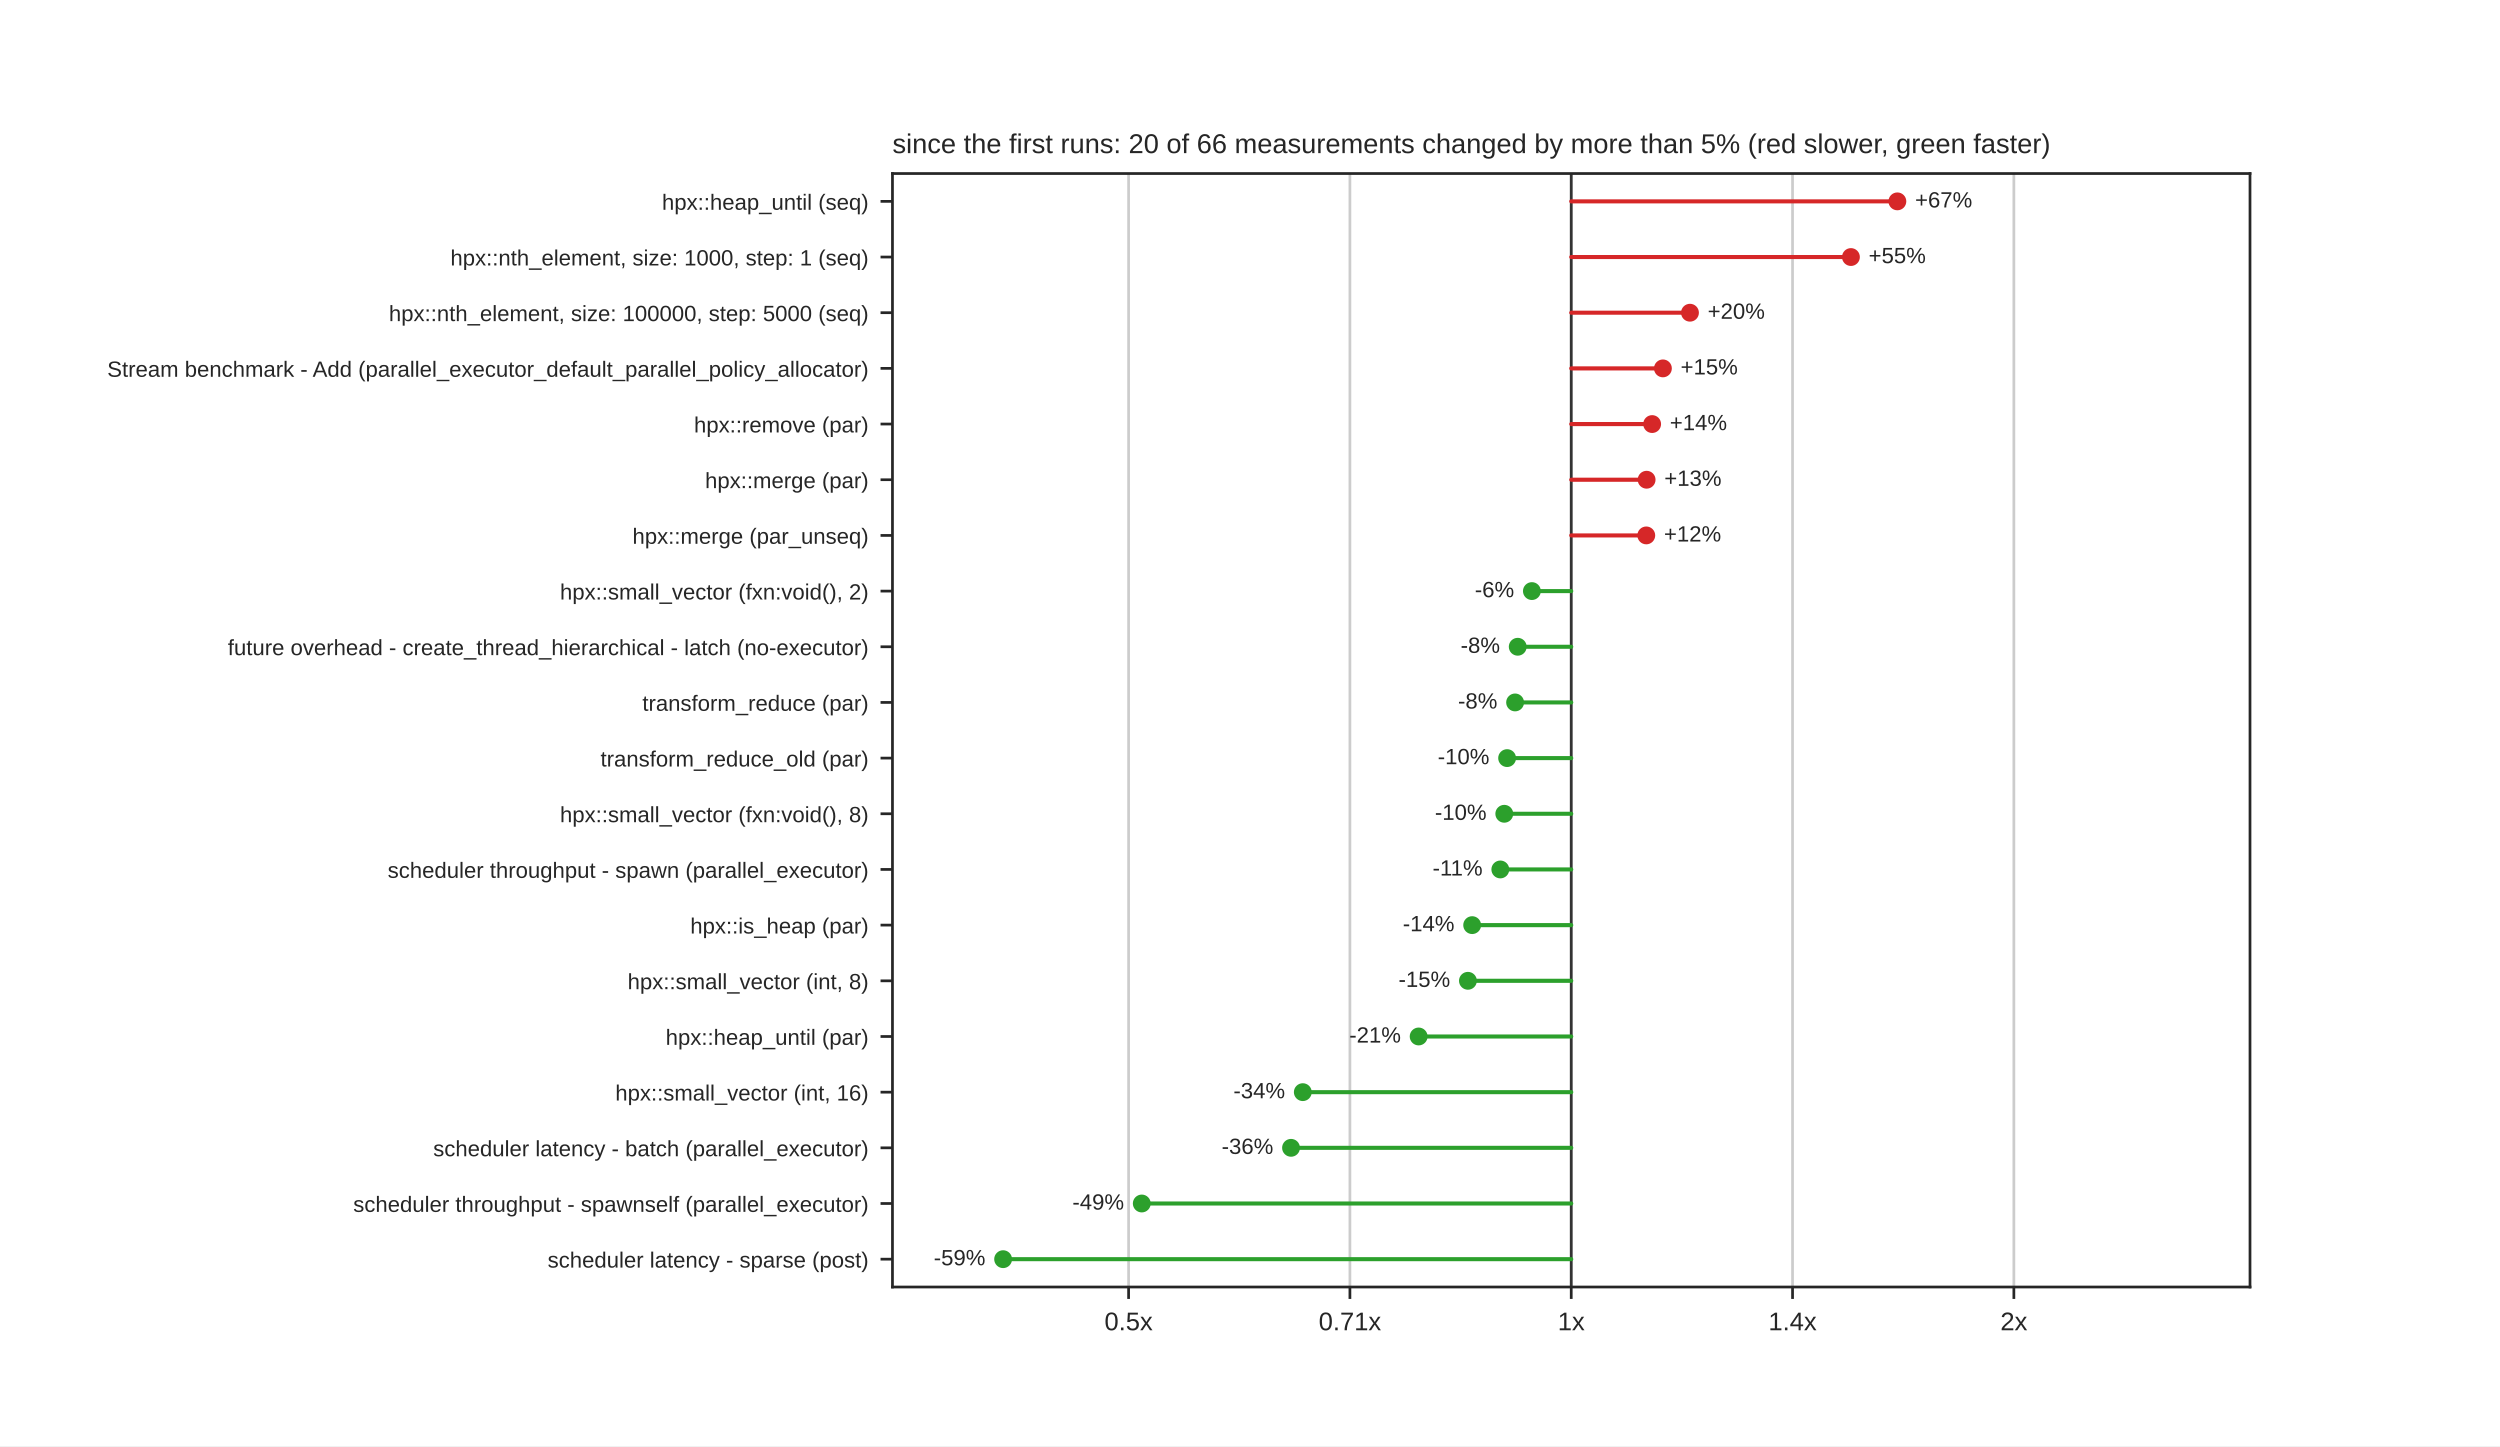
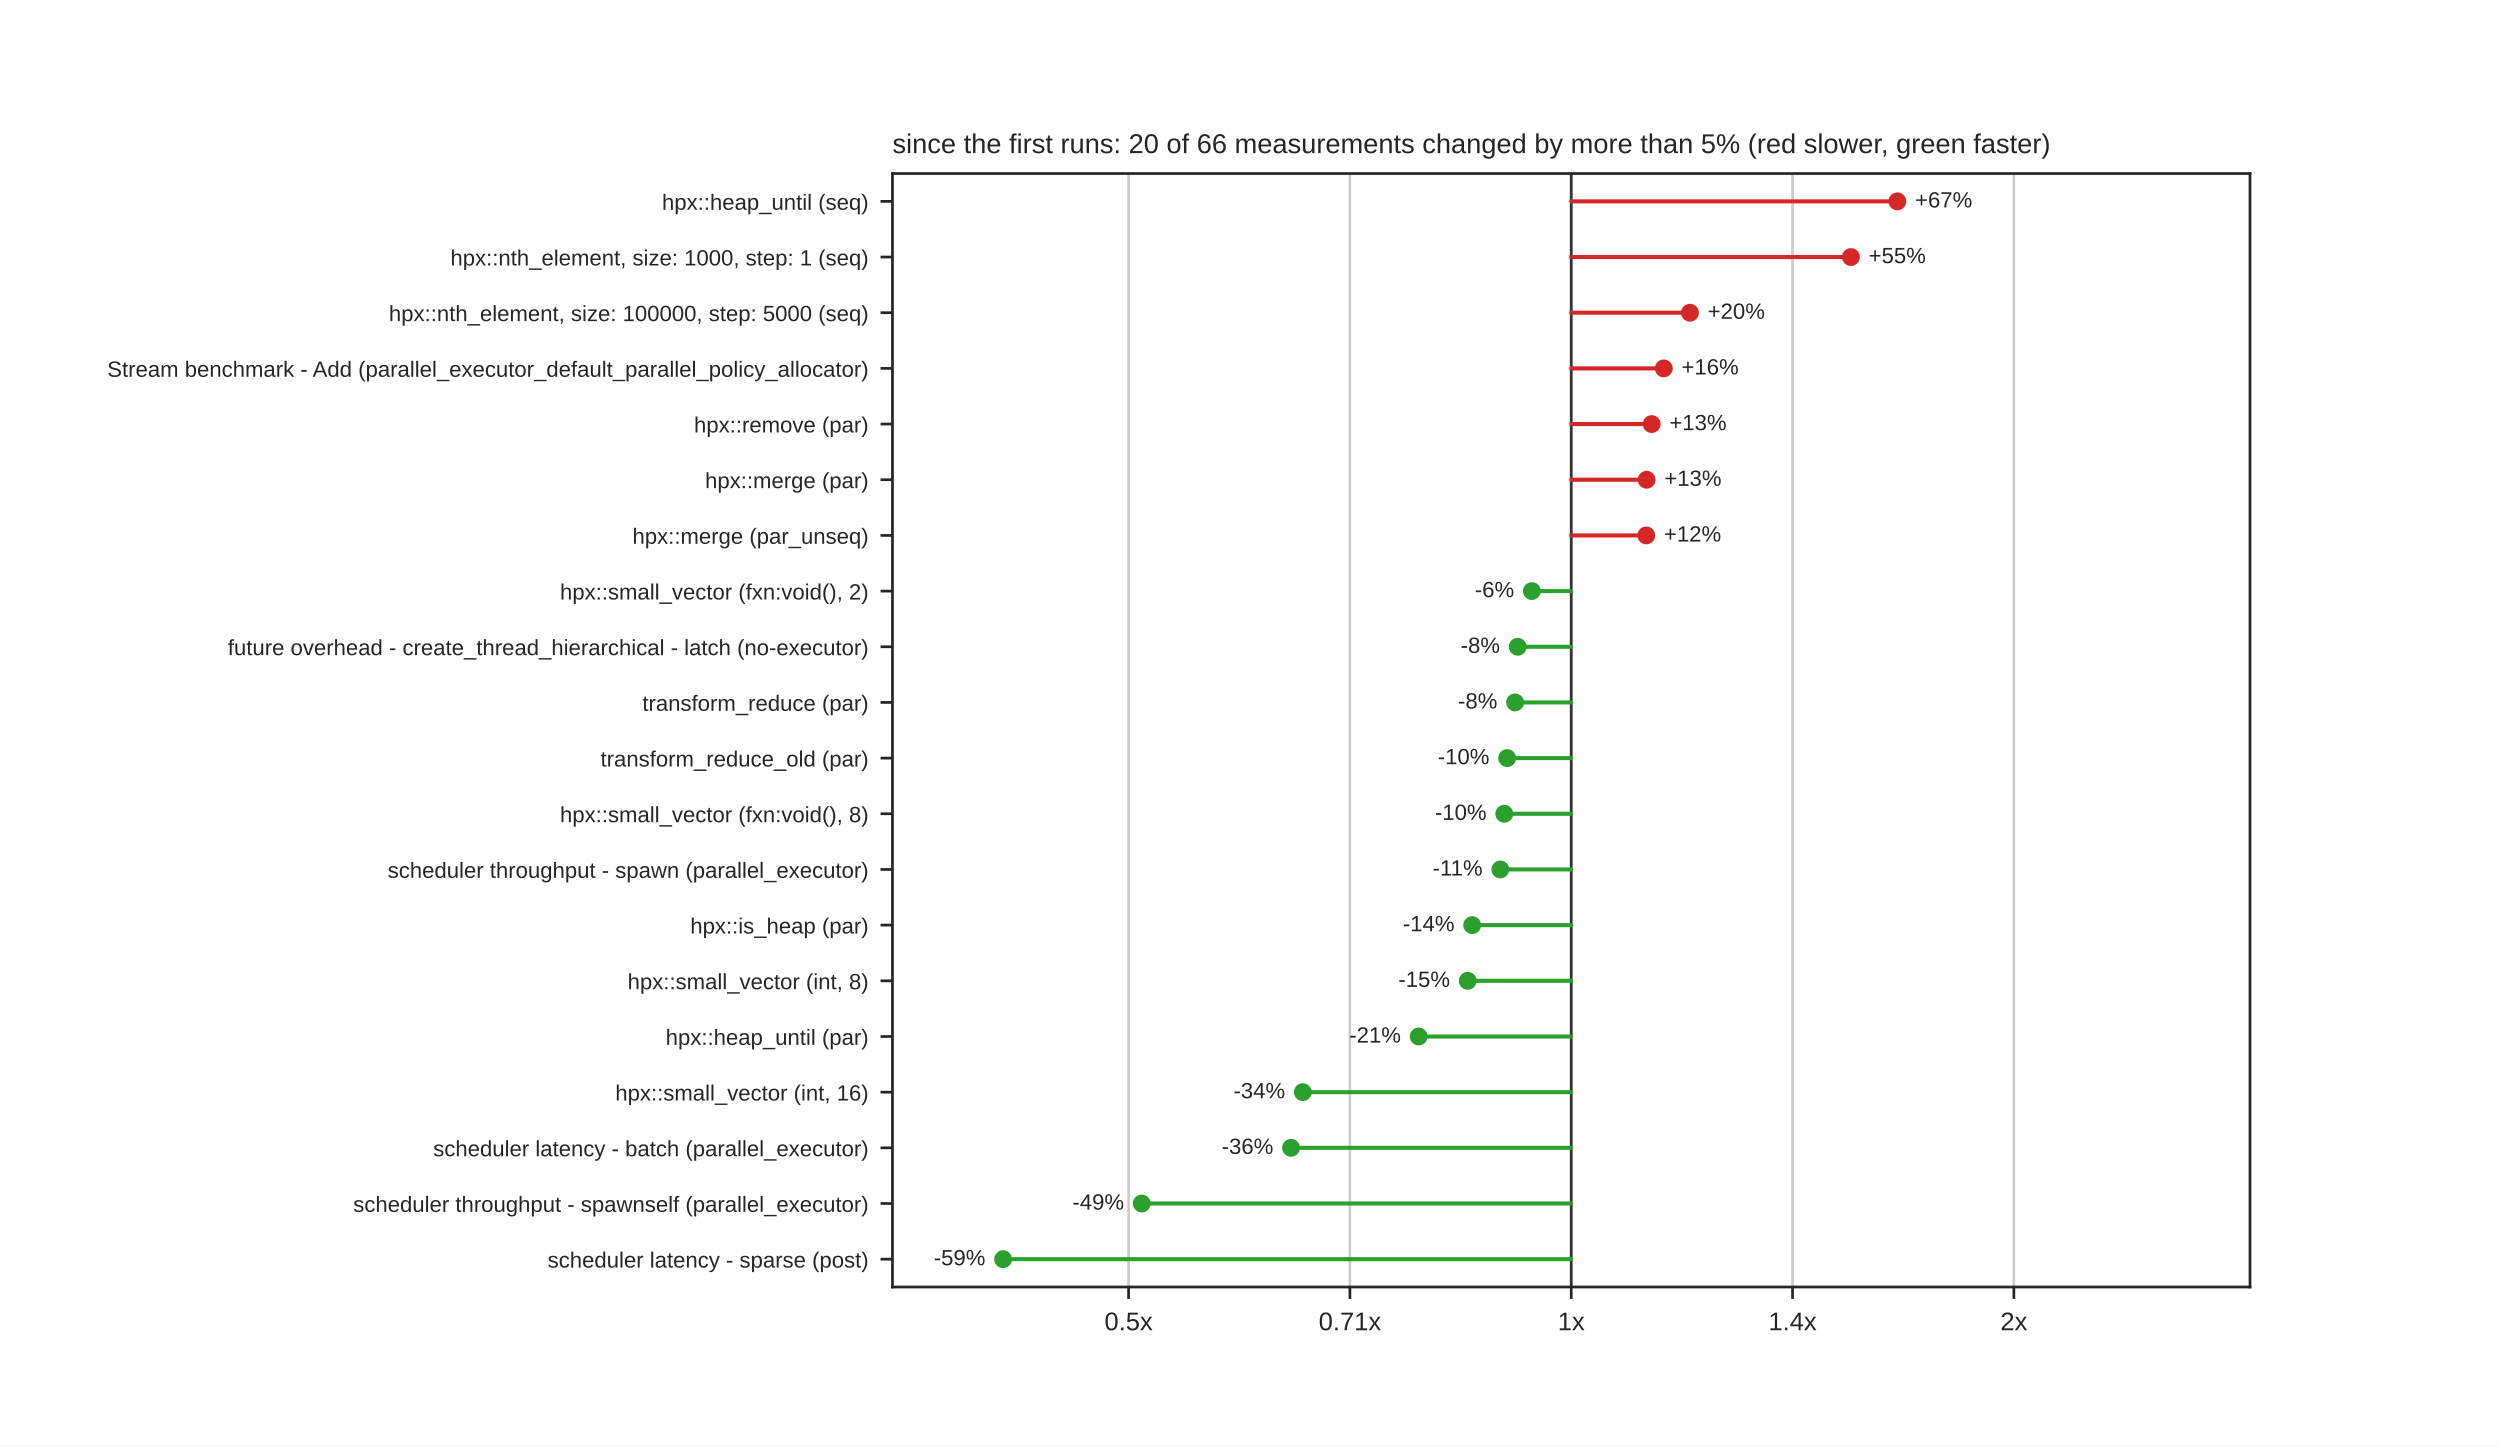
<svg xmlns="http://www.w3.org/2000/svg" xmlns:xlink="http://www.w3.org/1999/xlink" width="734.4pt" height="424.8pt" viewBox="0 0 734.4 424.8" version="1.1">
  <defs>
    <style type="text/css">*{stroke-linejoin: round; stroke-linecap: butt}</style>
  </defs>
  <g id="figure_1">
    <g id="patch_1">
      <path d="M 0 424.8  L 734.4 424.8  L 734.4 0  L 0 0  z " style="fill: #ffffff" />
    </g>
    <g id="axes_1">
      <g id="patch_2">
        <path d="M 262.17 378.072  L 660.96 378.072  L 660.96 50.976  L 262.17 50.976  z " style="fill: #ffffff" />
      </g>
      <g id="matplotlib.axis_1">
        <g id="xtick_1">
          <g id="line2d_1">
            <path d="M 331.537 378.072  L 331.537 50.976  " clip-path="url(#pcd5114d81e)" style="fill: none; stroke: #cccccc; stroke-width: 0.8; stroke-linecap: round" />
          </g>
          <g id="line2d_2">
            <defs>
              <path id="mdfc5214045" d="M 0 0  L 0 3.5  " style="stroke: #262626; stroke-width: 0.8" />
            </defs>
            <g>
              <use xlink:href="#mdfc5214045" x="331.537" y="378.072" style="fill: #262626; stroke: #262626; stroke-width: 0.8" />
            </g>
          </g>
          <g id="text_1">
-             <text style="fill: #262626; font: 7.5px 'Arial', 'DejaVu Sans', 'Liberation Sans', 'Bitstream Vera Sans', sans-serif; text-anchor: middle" x="331.537" y="390.771" transform="rotate(-0 331.537 390.7708)">0.5x</text>
+             <text style="fill: #262626; font: 7.5px 'Arial', 'DejaVu Sans', 'Liberation Sans', 'Bitstream Vera Sans', sans-serif; text-anchor: middle" x="331.537" y="390.771" transform="rotate(-0 331.5373 390.7708)">0.5x</text>
          </g>
        </g>
        <g id="xtick_2">
          <g id="line2d_3">
            <path d="M 396.551 378.072  L 396.551 50.976  " clip-path="url(#pcd5114d81e)" style="fill: none; stroke: #cccccc; stroke-width: 0.8; stroke-linecap: round" />
          </g>
          <g id="line2d_4">
            <g>
              <use xlink:href="#mdfc5214045" x="396.551" y="378.072" style="fill: #262626; stroke: #262626; stroke-width: 0.8" />
            </g>
          </g>
          <g id="text_2">
-             <text style="fill: #262626; font: 7.5px 'Arial', 'DejaVu Sans', 'Liberation Sans', 'Bitstream Vera Sans', sans-serif; text-anchor: middle" x="396.551" y="390.771" transform="rotate(-0 396.551 390.7708)">0.71x</text>
+             <text style="fill: #262626; font: 7.5px 'Arial', 'DejaVu Sans', 'Liberation Sans', 'Bitstream Vera Sans', sans-serif; text-anchor: middle" x="396.551" y="390.771" transform="rotate(-0 396.5512 390.7708)">0.71x</text>
          </g>
        </g>
        <g id="xtick_3">
          <g id="line2d_5">
            <path d="M 461.565 378.072  L 461.565 50.976  " clip-path="url(#pcd5114d81e)" style="fill: none; stroke: #cccccc; stroke-width: 0.8; stroke-linecap: round" />
          </g>
          <g id="line2d_6">
            <g>
              <use xlink:href="#mdfc5214045" x="461.565" y="378.072" style="fill: #262626; stroke: #262626; stroke-width: 0.8" />
            </g>
          </g>
          <g id="text_3">
            <text style="fill: #262626; font: 7.5px 'Arial', 'DejaVu Sans', 'Liberation Sans', 'Bitstream Vera Sans', sans-serif; text-anchor: middle" x="461.565" y="390.771" transform="rotate(-0 461.565 390.7708)">1x</text>
          </g>
        </g>
        <g id="xtick_4">
          <g id="line2d_7">
            <path d="M 526.579 378.072  L 526.579 50.976  " clip-path="url(#pcd5114d81e)" style="fill: none; stroke: #cccccc; stroke-width: 0.8; stroke-linecap: round" />
          </g>
          <g id="line2d_8">
            <g>
              <use xlink:href="#mdfc5214045" x="526.579" y="378.072" style="fill: #262626; stroke: #262626; stroke-width: 0.8" />
            </g>
          </g>
          <g id="text_4">
-             <text style="fill: #262626; font: 7.5px 'Arial', 'DejaVu Sans', 'Liberation Sans', 'Bitstream Vera Sans', sans-serif; text-anchor: middle" x="526.579" y="390.771" transform="rotate(-0 526.579 390.7708)">1.4x</text>
+             <text style="fill: #262626; font: 7.5px 'Arial', 'DejaVu Sans', 'Liberation Sans', 'Bitstream Vera Sans', sans-serif; text-anchor: middle" x="526.579" y="390.771" transform="rotate(-0 526.5788 390.7708)">1.4x</text>
          </g>
        </g>
        <g id="xtick_5">
          <g id="line2d_9">
            <path d="M 591.593 378.072  L 591.593 50.976  " clip-path="url(#pcd5114d81e)" style="fill: none; stroke: #cccccc; stroke-width: 0.8; stroke-linecap: round" />
          </g>
          <g id="line2d_10">
            <g>
              <use xlink:href="#mdfc5214045" x="591.593" y="378.072" style="fill: #262626; stroke: #262626; stroke-width: 0.8" />
            </g>
          </g>
          <g id="text_5">
-             <text style="fill: #262626; font: 7.5px 'Arial', 'DejaVu Sans', 'Liberation Sans', 'Bitstream Vera Sans', sans-serif; text-anchor: middle" x="591.593" y="390.771" transform="rotate(-0 591.593 390.7708)">2x</text>
+             <text style="fill: #262626; font: 7.5px 'Arial', 'DejaVu Sans', 'Liberation Sans', 'Bitstream Vera Sans', sans-serif; text-anchor: middle" x="591.593" y="390.771" transform="rotate(-0 591.5927 390.7708)">2x</text>
          </g>
        </g>
      </g>
      <g id="matplotlib.axis_2">
        <g id="ytick_1">
          <g id="line2d_11">
            <defs>
              <path id="m414165cd4d" d="M 0 0  L -3.5 0  " style="stroke: #262626; stroke-width: 0.8" />
            </defs>
            <g>
              <use xlink:href="#m414165cd4d" x="262.17" y="59.153" style="fill: #262626; stroke: #262626; stroke-width: 0.8" />
            </g>
          </g>
          <g id="text_6">
            <text style="fill: #262626; font: 6.5px 'Arial', 'DejaVu Sans', 'Liberation Sans', 'Bitstream Vera Sans', sans-serif; text-anchor: end" x="255.17" y="61.623" transform="rotate(-0 255.17 61.62289)">hpx::heap_until (seq)</text>
          </g>
        </g>
        <g id="ytick_2">
          <g id="line2d_12">
            <g>
              <use xlink:href="#m414165cd4d" x="262.17" y="75.508" style="fill: #262626; stroke: #262626; stroke-width: 0.8" />
            </g>
          </g>
          <g id="text_7">
            <text style="fill: #262626; font: 6.5px 'Arial', 'DejaVu Sans', 'Liberation Sans', 'Bitstream Vera Sans', sans-serif; text-anchor: end" x="255.17" y="77.978" transform="rotate(-0 255.17 77.97769)">hpx::nth_element, size: 1000, step: 1 (seq)</text>
          </g>
        </g>
        <g id="ytick_3">
          <g id="line2d_13">
            <g>
              <use xlink:href="#m414165cd4d" x="262.17" y="91.863" style="fill: #262626; stroke: #262626; stroke-width: 0.8" />
            </g>
          </g>
          <g id="text_8">
            <text style="fill: #262626; font: 6.5px 'Arial', 'DejaVu Sans', 'Liberation Sans', 'Bitstream Vera Sans', sans-serif; text-anchor: end" x="255.17" y="94.332" transform="rotate(-0 255.17 94.33249)">hpx::nth_element, size: 100000, step: 5000 (seq)</text>
          </g>
        </g>
        <g id="ytick_4">
          <g id="line2d_14">
            <g>
              <use xlink:href="#m414165cd4d" x="262.17" y="108.218" style="fill: #262626; stroke: #262626; stroke-width: 0.8" />
            </g>
          </g>
          <g id="text_9">
            <text style="fill: #262626; font: 6.5px 'Arial', 'DejaVu Sans', 'Liberation Sans', 'Bitstream Vera Sans', sans-serif; text-anchor: end" x="255.17" y="110.687" transform="rotate(-0 255.17 110.6873)">Stream benchmark - Add (parallel_executor_default_parallel_policy_allocator)</text>
          </g>
        </g>
        <g id="ytick_5">
          <g id="line2d_15">
            <g>
              <use xlink:href="#m414165cd4d" x="262.17" y="124.573" style="fill: #262626; stroke: #262626; stroke-width: 0.8" />
            </g>
          </g>
          <g id="text_10">
            <text style="fill: #262626; font: 6.5px 'Arial', 'DejaVu Sans', 'Liberation Sans', 'Bitstream Vera Sans', sans-serif; text-anchor: end" x="255.17" y="127.042" transform="rotate(-0 255.17 127.0421)">hpx::remove (par)</text>
          </g>
        </g>
        <g id="ytick_6">
          <g id="line2d_16">
            <g>
              <use xlink:href="#m414165cd4d" x="262.17" y="140.927" style="fill: #262626; stroke: #262626; stroke-width: 0.8" />
            </g>
          </g>
          <g id="text_11">
            <text style="fill: #262626; font: 6.5px 'Arial', 'DejaVu Sans', 'Liberation Sans', 'Bitstream Vera Sans', sans-serif; text-anchor: end" x="255.17" y="143.397" transform="rotate(-0 255.17 143.3969)">hpx::merge (par)</text>
          </g>
        </g>
        <g id="ytick_7">
          <g id="line2d_17">
            <g>
              <use xlink:href="#m414165cd4d" x="262.17" y="157.282" style="fill: #262626; stroke: #262626; stroke-width: 0.8" />
            </g>
          </g>
          <g id="text_12">
            <text style="fill: #262626; font: 6.5px 'Arial', 'DejaVu Sans', 'Liberation Sans', 'Bitstream Vera Sans', sans-serif; text-anchor: end" x="255.17" y="159.752" transform="rotate(-0 255.17 159.7517)">hpx::merge (par_unseq)</text>
          </g>
        </g>
        <g id="ytick_8">
          <g id="line2d_18">
            <g>
              <use xlink:href="#m414165cd4d" x="262.17" y="173.637" style="fill: #262626; stroke: #262626; stroke-width: 0.8" />
            </g>
          </g>
          <g id="text_13">
            <text style="fill: #262626; font: 6.5px 'Arial', 'DejaVu Sans', 'Liberation Sans', 'Bitstream Vera Sans', sans-serif; text-anchor: end" x="255.17" y="176.106" transform="rotate(-0 255.17 176.1065)">hpx::small_vector (fxn:void(), 2)</text>
          </g>
        </g>
        <g id="ytick_9">
          <g id="line2d_19">
            <g>
              <use xlink:href="#m414165cd4d" x="262.17" y="189.992" style="fill: #262626; stroke: #262626; stroke-width: 0.8" />
            </g>
          </g>
          <g id="text_14">
            <text style="fill: #262626; font: 6.5px 'Arial', 'DejaVu Sans', 'Liberation Sans', 'Bitstream Vera Sans', sans-serif; text-anchor: end" x="255.17" y="192.461" transform="rotate(-0 255.17 192.4613)">future overhead - create_thread_hierarchical - latch (no-executor)</text>
          </g>
        </g>
        <g id="ytick_10">
          <g id="line2d_20">
            <g>
              <use xlink:href="#m414165cd4d" x="262.17" y="206.347" style="fill: #262626; stroke: #262626; stroke-width: 0.8" />
            </g>
          </g>
          <g id="text_15">
            <text style="fill: #262626; font: 6.5px 'Arial', 'DejaVu Sans', 'Liberation Sans', 'Bitstream Vera Sans', sans-serif; text-anchor: end" x="255.17" y="208.816" transform="rotate(-0 255.17 208.8161)">transform_reduce (par)</text>
          </g>
        </g>
        <g id="ytick_11">
          <g id="line2d_21">
            <g>
              <use xlink:href="#m414165cd4d" x="262.17" y="222.701" style="fill: #262626; stroke: #262626; stroke-width: 0.8" />
            </g>
          </g>
          <g id="text_16">
            <text style="fill: #262626; font: 6.5px 'Arial', 'DejaVu Sans', 'Liberation Sans', 'Bitstream Vera Sans', sans-serif; text-anchor: end" x="255.17" y="225.171" transform="rotate(-0 255.17 225.1709)">transform_reduce_old (par)</text>
          </g>
        </g>
        <g id="ytick_12">
          <g id="line2d_22">
            <g>
              <use xlink:href="#m414165cd4d" x="262.17" y="239.056" style="fill: #262626; stroke: #262626; stroke-width: 0.8" />
            </g>
          </g>
          <g id="text_17">
            <text style="fill: #262626; font: 6.5px 'Arial', 'DejaVu Sans', 'Liberation Sans', 'Bitstream Vera Sans', sans-serif; text-anchor: end" x="255.17" y="241.526" transform="rotate(-0 255.17 241.5257)">hpx::small_vector (fxn:void(), 8)</text>
          </g>
        </g>
        <g id="ytick_13">
          <g id="line2d_23">
            <g>
              <use xlink:href="#m414165cd4d" x="262.17" y="255.411" style="fill: #262626; stroke: #262626; stroke-width: 0.8" />
            </g>
          </g>
          <g id="text_18">
            <text style="fill: #262626; font: 6.5px 'Arial', 'DejaVu Sans', 'Liberation Sans', 'Bitstream Vera Sans', sans-serif; text-anchor: end" x="255.17" y="257.88" transform="rotate(-0 255.17 257.8805)">scheduler throughput - spawn (parallel_executor)</text>
          </g>
        </g>
        <g id="ytick_14">
          <g id="line2d_24">
            <g>
              <use xlink:href="#m414165cd4d" x="262.17" y="271.766" style="fill: #262626; stroke: #262626; stroke-width: 0.8" />
            </g>
          </g>
          <g id="text_19">
            <text style="fill: #262626; font: 6.5px 'Arial', 'DejaVu Sans', 'Liberation Sans', 'Bitstream Vera Sans', sans-serif; text-anchor: end" x="255.17" y="274.235" transform="rotate(-0 255.17 274.2353)">hpx::is_heap (par)</text>
          </g>
        </g>
        <g id="ytick_15">
          <g id="line2d_25">
            <g>
              <use xlink:href="#m414165cd4d" x="262.17" y="288.121" style="fill: #262626; stroke: #262626; stroke-width: 0.8" />
            </g>
          </g>
          <g id="text_20">
            <text style="fill: #262626; font: 6.5px 'Arial', 'DejaVu Sans', 'Liberation Sans', 'Bitstream Vera Sans', sans-serif; text-anchor: end" x="255.17" y="290.59" transform="rotate(-0 255.17 290.5901)">hpx::small_vector (int, 8)</text>
          </g>
        </g>
        <g id="ytick_16">
          <g id="line2d_26">
            <g>
              <use xlink:href="#m414165cd4d" x="262.17" y="304.475" style="fill: #262626; stroke: #262626; stroke-width: 0.8" />
            </g>
          </g>
          <g id="text_21">
            <text style="fill: #262626; font: 6.5px 'Arial', 'DejaVu Sans', 'Liberation Sans', 'Bitstream Vera Sans', sans-serif; text-anchor: end" x="255.17" y="306.945" transform="rotate(-0 255.17 306.9449)">hpx::heap_until (par)</text>
          </g>
        </g>
        <g id="ytick_17">
          <g id="line2d_27">
            <g>
              <use xlink:href="#m414165cd4d" x="262.17" y="320.83" style="fill: #262626; stroke: #262626; stroke-width: 0.8" />
            </g>
          </g>
          <g id="text_22">
            <text style="fill: #262626; font: 6.5px 'Arial', 'DejaVu Sans', 'Liberation Sans', 'Bitstream Vera Sans', sans-serif; text-anchor: end" x="255.17" y="323.3" transform="rotate(-0 255.17 323.2997)">hpx::small_vector (int, 16)</text>
          </g>
        </g>
        <g id="ytick_18">
          <g id="line2d_28">
            <g>
              <use xlink:href="#m414165cd4d" x="262.17" y="337.185" style="fill: #262626; stroke: #262626; stroke-width: 0.8" />
            </g>
          </g>
          <g id="text_23">
            <text style="fill: #262626; font: 6.5px 'Arial', 'DejaVu Sans', 'Liberation Sans', 'Bitstream Vera Sans', sans-serif; text-anchor: end" x="255.17" y="339.654" transform="rotate(-0 255.17 339.6545)">scheduler latency - batch (parallel_executor)</text>
          </g>
        </g>
        <g id="ytick_19">
          <g id="line2d_29">
            <g>
              <use xlink:href="#m414165cd4d" x="262.17" y="353.54" style="fill: #262626; stroke: #262626; stroke-width: 0.8" />
            </g>
          </g>
          <g id="text_24">
            <text style="fill: #262626; font: 6.5px 'Arial', 'DejaVu Sans', 'Liberation Sans', 'Bitstream Vera Sans', sans-serif; text-anchor: end" x="255.17" y="356.009" transform="rotate(-0 255.17 356.0093)">scheduler throughput - spawnself (parallel_executor)</text>
          </g>
        </g>
        <g id="ytick_20">
          <g id="line2d_30">
            <g>
              <use xlink:href="#m414165cd4d" x="262.17" y="369.895" style="fill: #262626; stroke: #262626; stroke-width: 0.8" />
            </g>
          </g>
          <g id="text_25">
            <text style="fill: #262626; font: 6.5px 'Arial', 'DejaVu Sans', 'Liberation Sans', 'Bitstream Vera Sans', sans-serif; text-anchor: end" x="255.17" y="372.364" transform="rotate(-0 255.17 372.3641)">scheduler latency - sparse (post)</text>
          </g>
        </g>
      </g>
      <g id="line2d_31">
        <path d="M 461.565 378.072  L 461.565 50.976  " clip-path="url(#pcd5114d81e)" style="fill: none; stroke: #333333; stroke-width: 0.8; stroke-linecap: round" />
      </g>
      <g id="line2d_32">
-         <path d="M 461.565 59.153  L 557.371 59.153  " clip-path="url(#pcd5114d81e)" style="fill: none; stroke: #d62728; stroke-width: 1.2; stroke-linecap: round" />
+         <path d="M 461.565 59.153  L 557.368 59.153  " clip-path="url(#pcd5114d81e)" style="fill: none; stroke: #d62728; stroke-width: 1.2; stroke-linecap: round" />
      </g>
      <g id="line2d_33">
        <path d="M 461.565 75.508  L 543.73 75.508  " clip-path="url(#pcd5114d81e)" style="fill: none; stroke: #d62728; stroke-width: 1.2; stroke-linecap: round" />
      </g>
      <g id="line2d_34">
        <path d="M 461.565 91.863  L 496.447 91.863  " clip-path="url(#pcd5114d81e)" style="fill: none; stroke: #d62728; stroke-width: 1.2; stroke-linecap: round" />
      </g>
      <g id="line2d_35">
-         <path d="M 461.565 108.218  L 488.496 108.218  " clip-path="url(#pcd5114d81e)" style="fill: none; stroke: #d62728; stroke-width: 1.2; stroke-linecap: round" />
+         <path d="M 461.565 108.218  L 488.76 108.218  " clip-path="url(#pcd5114d81e)" style="fill: none; stroke: #d62728; stroke-width: 1.2; stroke-linecap: round" />
      </g>
      <g id="line2d_36">
-         <path d="M 461.565 124.573  L 485.332 124.573  " clip-path="url(#pcd5114d81e)" style="fill: none; stroke: #d62728; stroke-width: 1.2; stroke-linecap: round" />
+         <path d="M 461.565 124.573  L 485.197 124.573  " clip-path="url(#pcd5114d81e)" style="fill: none; stroke: #d62728; stroke-width: 1.2; stroke-linecap: round" />
      </g>
      <g id="line2d_37">
        <path d="M 461.565 140.927  L 483.709 140.927  " clip-path="url(#pcd5114d81e)" style="fill: none; stroke: #d62728; stroke-width: 1.2; stroke-linecap: round" />
      </g>
      <g id="line2d_38">
-         <path d="M 461.565 157.282  L 483.61 157.282  " clip-path="url(#pcd5114d81e)" style="fill: none; stroke: #d62728; stroke-width: 1.2; stroke-linecap: round" />
+         <path d="M 461.565 157.282  L 483.609 157.282  " clip-path="url(#pcd5114d81e)" style="fill: none; stroke: #d62728; stroke-width: 1.2; stroke-linecap: round" />
      </g>
      <g id="line2d_39">
        <path d="M 461.565 173.637  L 450.008 173.637  " clip-path="url(#pcd5114d81e)" style="fill: none; stroke: #2ca02c; stroke-width: 1.2; stroke-linecap: round" />
      </g>
      <g id="line2d_40">
        <path d="M 461.565 189.992  L 445.847 189.992  " clip-path="url(#pcd5114d81e)" style="fill: none; stroke: #2ca02c; stroke-width: 1.2; stroke-linecap: round" />
      </g>
      <g id="line2d_41">
        <path d="M 461.565 206.347  L 445.074 206.347  " clip-path="url(#pcd5114d81e)" style="fill: none; stroke: #2ca02c; stroke-width: 1.2; stroke-linecap: round" />
      </g>
      <g id="line2d_42">
        <path d="M 461.565 222.701  L 442.731 222.701  " clip-path="url(#pcd5114d81e)" style="fill: none; stroke: #2ca02c; stroke-width: 1.2; stroke-linecap: round" />
      </g>
      <g id="line2d_43">
        <path d="M 461.565 239.056  L 441.899 239.056  " clip-path="url(#pcd5114d81e)" style="fill: none; stroke: #2ca02c; stroke-width: 1.2; stroke-linecap: round" />
      </g>
      <g id="line2d_44">
        <path d="M 461.565 255.411  L 440.734 255.411  " clip-path="url(#pcd5114d81e)" style="fill: none; stroke: #2ca02c; stroke-width: 1.2; stroke-linecap: round" />
      </g>
      <g id="line2d_45">
-         <path d="M 461.565 271.766  L 432.465 271.766  " clip-path="url(#pcd5114d81e)" style="fill: none; stroke: #2ca02c; stroke-width: 1.2; stroke-linecap: round" />
+         <path d="M 461.565 271.766  L 432.472 271.766  " clip-path="url(#pcd5114d81e)" style="fill: none; stroke: #2ca02c; stroke-width: 1.2; stroke-linecap: round" />
      </g>
      <g id="line2d_46">
-         <path d="M 461.565 288.121  L 431.217 288.121  " clip-path="url(#pcd5114d81e)" style="fill: none; stroke: #2ca02c; stroke-width: 1.2; stroke-linecap: round" />
+         <path d="M 461.565 288.121  L 431.16 288.121  " clip-path="url(#pcd5114d81e)" style="fill: none; stroke: #2ca02c; stroke-width: 1.2; stroke-linecap: round" />
      </g>
      <g id="line2d_47">
        <path d="M 461.565 304.475  L 416.743 304.475  " clip-path="url(#pcd5114d81e)" style="fill: none; stroke: #2ca02c; stroke-width: 1.2; stroke-linecap: round" />
      </g>
      <g id="line2d_48">
-         <path d="M 461.565 320.83  L 382.711 320.83  " clip-path="url(#pcd5114d81e)" style="fill: none; stroke: #2ca02c; stroke-width: 1.2; stroke-linecap: round" />
+         <path d="M 461.565 320.83  L 382.718 320.83  " clip-path="url(#pcd5114d81e)" style="fill: none; stroke: #2ca02c; stroke-width: 1.2; stroke-linecap: round" />
      </g>
      <g id="line2d_49">
        <path d="M 461.565 337.185  L 379.254 337.185  " clip-path="url(#pcd5114d81e)" style="fill: none; stroke: #2ca02c; stroke-width: 1.2; stroke-linecap: round" />
      </g>
      <g id="line2d_50">
-         <path d="M 461.565 353.54  L 335.407 353.54  " clip-path="url(#pcd5114d81e)" style="fill: none; stroke: #2ca02c; stroke-width: 1.2; stroke-linecap: round" />
+         <path d="M 461.565 353.54  L 335.408 353.54  " clip-path="url(#pcd5114d81e)" style="fill: none; stroke: #2ca02c; stroke-width: 1.2; stroke-linecap: round" />
      </g>
      <g id="line2d_51">
        <path d="M 461.565 369.895  L 294.677 369.895  " clip-path="url(#pcd5114d81e)" style="fill: none; stroke: #2ca02c; stroke-width: 1.2; stroke-linecap: round" />
      </g>
      <g id="patch_3">
        <path d="M 262.17 378.072  L 262.17 50.976  " style="fill: none; stroke: #262626; stroke-width: 0.8; stroke-linejoin: miter; stroke-linecap: square" />
      </g>
      <g id="patch_4">
        <path d="M 660.96 378.072  L 660.96 50.976  " style="fill: none; stroke: #262626; stroke-width: 0.8; stroke-linejoin: miter; stroke-linecap: square" />
      </g>
      <g id="patch_5">
        <path d="M 262.17 378.072  L 660.96 378.072  " style="fill: none; stroke: #262626; stroke-width: 0.8; stroke-linejoin: miter; stroke-linecap: square" />
      </g>
      <g id="patch_6">
        <path d="M 262.17 50.976  L 660.96 50.976  " style="fill: none; stroke: #262626; stroke-width: 0.8; stroke-linejoin: miter; stroke-linecap: square" />
      </g>
      <g id="PathCollection_1">
        <defs>
          <path id="m8968767a60" d="M 0 2.121  C 0.563 2.121 1.102 1.898 1.5 1.5  C 1.898 1.102 2.121 0.563 2.121 0  C 2.121 -0.563 1.898 -1.102 1.5 -1.5  C 1.102 -1.898 0.563 -2.121 0 -2.121  C -0.563 -2.121 -1.102 -1.898 -1.5 -1.5  C -1.898 -1.102 -2.121 -0.563 -2.121 0  C -2.121 0.563 -1.898 1.102 -1.5 1.5  C -1.102 1.898 -0.563 2.121 0 2.121  z " style="stroke: #d62728" />
        </defs>
        <g clip-path="url(#pcd5114d81e)">
-           <use xlink:href="#m8968767a60" x="557.371" y="59.153" style="fill: #d62728; stroke: #d62728" />
+           <use xlink:href="#m8968767a60" x="557.368" y="59.153" style="fill: #d62728; stroke: #d62728" />
        </g>
      </g>
      <g id="text_26">
-         <text style="fill: #262626; font: 6.5px 'Arial', 'DejaVu Sans', 'Liberation Sans', 'Bitstream Vera Sans', sans-serif; text-anchor: start" x="562.572" y="60.947" transform="rotate(-0 562.572 60.94699)">+67%</text>
+         <text style="fill: #262626; font: 6.5px 'Arial', 'DejaVu Sans', 'Liberation Sans', 'Bitstream Vera Sans', sans-serif; text-anchor: start" x="562.569" y="60.947" transform="rotate(-0 562.5692 60.94699)">+67%</text>
      </g>
      <g id="PathCollection_2">
        <g clip-path="url(#pcd5114d81e)">
          <use xlink:href="#m8968767a60" x="543.73" y="75.508" style="fill: #d62728; stroke: #d62728" />
        </g>
      </g>
      <g id="text_27">
-         <text style="fill: #262626; font: 6.5px 'Arial', 'DejaVu Sans', 'Liberation Sans', 'Bitstream Vera Sans', sans-serif; text-anchor: start" x="548.931" y="77.302" transform="rotate(-0 548.9314 77.30179)">+55%</text>
+         <text style="fill: #262626; font: 6.5px 'Arial', 'DejaVu Sans', 'Liberation Sans', 'Bitstream Vera Sans', sans-serif; text-anchor: start" x="548.931" y="77.302" transform="rotate(-0 548.9312 77.30179)">+55%</text>
      </g>
      <g id="PathCollection_3">
        <g clip-path="url(#pcd5114d81e)">
          <use xlink:href="#m8968767a60" x="496.447" y="91.863" style="fill: #d62728; stroke: #d62728" />
        </g>
      </g>
      <g id="text_28">
-         <text style="fill: #262626; font: 6.5px 'Arial', 'DejaVu Sans', 'Liberation Sans', 'Bitstream Vera Sans', sans-serif; text-anchor: start" x="501.648" y="93.657" transform="rotate(-0 501.6481 93.65659)">+20%</text>
+         <text style="fill: #262626; font: 6.5px 'Arial', 'DejaVu Sans', 'Liberation Sans', 'Bitstream Vera Sans', sans-serif; text-anchor: start" x="501.648" y="93.657" transform="rotate(-0 501.648 93.65659)">+20%</text>
      </g>
      <g id="PathCollection_4">
        <g clip-path="url(#pcd5114d81e)">
-           <use xlink:href="#m8968767a60" x="488.496" y="108.218" style="fill: #d62728; stroke: #d62728" />
+           <use xlink:href="#m8968767a60" x="488.76" y="108.218" style="fill: #d62728; stroke: #d62728" />
        </g>
      </g>
      <g id="text_29">
-         <text style="fill: #262626; font: 6.5px 'Arial', 'DejaVu Sans', 'Liberation Sans', 'Bitstream Vera Sans', sans-serif; text-anchor: start" x="493.697" y="110.011" transform="rotate(-0 493.6973 110.0114)">+15%</text>
+         <text style="fill: #262626; font: 6.5px 'Arial', 'DejaVu Sans', 'Liberation Sans', 'Bitstream Vera Sans', sans-serif; text-anchor: start" x="493.961" y="110.011" transform="rotate(-0 493.9611 110.0114)">+16%</text>
      </g>
      <g id="PathCollection_5">
        <g clip-path="url(#pcd5114d81e)">
-           <use xlink:href="#m8968767a60" x="485.332" y="124.573" style="fill: #d62728; stroke: #d62728" />
+           <use xlink:href="#m8968767a60" x="485.197" y="124.573" style="fill: #d62728; stroke: #d62728" />
        </g>
      </g>
      <g id="text_30">
-         <text style="fill: #262626; font: 6.5px 'Arial', 'DejaVu Sans', 'Liberation Sans', 'Bitstream Vera Sans', sans-serif; text-anchor: start" x="490.533" y="126.366" transform="rotate(-0 490.5334 126.3662)">+14%</text>
+         <text style="fill: #262626; font: 6.5px 'Arial', 'DejaVu Sans', 'Liberation Sans', 'Bitstream Vera Sans', sans-serif; text-anchor: start" x="490.398" y="126.366" transform="rotate(-0 490.3982 126.3662)">+13%</text>
      </g>
      <g id="PathCollection_6">
        <g clip-path="url(#pcd5114d81e)">
          <use xlink:href="#m8968767a60" x="483.709" y="140.927" style="fill: #d62728; stroke: #d62728" />
        </g>
      </g>
      <g id="text_31">
-         <text style="fill: #262626; font: 6.5px 'Arial', 'DejaVu Sans', 'Liberation Sans', 'Bitstream Vera Sans', sans-serif; text-anchor: start" x="488.91" y="142.721" transform="rotate(-0 488.9098 142.721)">+13%</text>
+         <text style="fill: #262626; font: 6.5px 'Arial', 'DejaVu Sans', 'Liberation Sans', 'Bitstream Vera Sans', sans-serif; text-anchor: start" x="488.91" y="142.721" transform="rotate(-0 488.9097 142.721)">+13%</text>
      </g>
      <g id="PathCollection_7">
        <g clip-path="url(#pcd5114d81e)">
-           <use xlink:href="#m8968767a60" x="483.61" y="157.282" style="fill: #d62728; stroke: #d62728" />
+           <use xlink:href="#m8968767a60" x="483.609" y="157.282" style="fill: #d62728; stroke: #d62728" />
        </g>
      </g>
      <g id="text_32">
-         <text style="fill: #262626; font: 6.5px 'Arial', 'DejaVu Sans', 'Liberation Sans', 'Bitstream Vera Sans', sans-serif; text-anchor: start" x="488.811" y="159.076" transform="rotate(-0 488.8111 159.0758)">+12%</text>
+         <text style="fill: #262626; font: 6.5px 'Arial', 'DejaVu Sans', 'Liberation Sans', 'Bitstream Vera Sans', sans-serif; text-anchor: start" x="488.81" y="159.076" transform="rotate(-0 488.8105 159.0758)">+12%</text>
      </g>
      <g id="PathCollection_8">
        <defs>
          <path id="m7978cd0e5a" d="M 0 2.121  C 0.563 2.121 1.102 1.898 1.5 1.5  C 1.898 1.102 2.121 0.563 2.121 0  C 2.121 -0.563 1.898 -1.102 1.5 -1.5  C 1.102 -1.898 0.563 -2.121 0 -2.121  C -0.563 -2.121 -1.102 -1.898 -1.5 -1.5  C -1.898 -1.102 -2.121 -0.563 -2.121 0  C -2.121 0.563 -1.898 1.102 -1.5 1.5  C -1.102 1.898 -0.563 2.121 0 2.121  z " style="stroke: #2ca02c" />
        </defs>
        <g clip-path="url(#pcd5114d81e)">
          <use xlink:href="#m7978cd0e5a" x="450.008" y="173.637" style="fill: #2ca02c; stroke: #2ca02c" />
        </g>
      </g>
      <g id="text_33">
        <text style="fill: #262626; font: 6.5px 'Arial', 'DejaVu Sans', 'Liberation Sans', 'Bitstream Vera Sans', sans-serif; text-anchor: end" x="444.807" y="175.431" transform="rotate(-0 444.8067 175.4306)">-6%</text>
      </g>
      <g id="PathCollection_9">
        <g clip-path="url(#pcd5114d81e)">
          <use xlink:href="#m7978cd0e5a" x="445.847" y="189.992" style="fill: #2ca02c; stroke: #2ca02c" />
        </g>
      </g>
      <g id="text_34">
        <text style="fill: #262626; font: 6.5px 'Arial', 'DejaVu Sans', 'Liberation Sans', 'Bitstream Vera Sans', sans-serif; text-anchor: end" x="440.646" y="191.785" transform="rotate(-0 440.6463 191.7854)">-8%</text>
      </g>
      <g id="PathCollection_10">
        <g clip-path="url(#pcd5114d81e)">
          <use xlink:href="#m7978cd0e5a" x="445.074" y="206.347" style="fill: #2ca02c; stroke: #2ca02c" />
        </g>
      </g>
      <g id="text_35">
-         <text style="fill: #262626; font: 6.5px 'Arial', 'DejaVu Sans', 'Liberation Sans', 'Bitstream Vera Sans', sans-serif; text-anchor: end" x="439.873" y="208.14" transform="rotate(-0 439.8725 208.1402)">-8%</text>
+         <text style="fill: #262626; font: 6.5px 'Arial', 'DejaVu Sans', 'Liberation Sans', 'Bitstream Vera Sans', sans-serif; text-anchor: end" x="439.873" y="208.14" transform="rotate(-0 439.8726 208.1402)">-8%</text>
      </g>
      <g id="PathCollection_11">
        <g clip-path="url(#pcd5114d81e)">
          <use xlink:href="#m7978cd0e5a" x="442.731" y="222.701" style="fill: #2ca02c; stroke: #2ca02c" />
        </g>
      </g>
      <g id="text_36">
        <text style="fill: #262626; font: 6.5px 'Arial', 'DejaVu Sans', 'Liberation Sans', 'Bitstream Vera Sans', sans-serif; text-anchor: end" x="437.53" y="224.495" transform="rotate(-0 437.5303 224.495)">-10%</text>
      </g>
      <g id="PathCollection_12">
        <g clip-path="url(#pcd5114d81e)">
          <use xlink:href="#m7978cd0e5a" x="441.899" y="239.056" style="fill: #2ca02c; stroke: #2ca02c" />
        </g>
      </g>
      <g id="text_37">
-         <text style="fill: #262626; font: 6.5px 'Arial', 'DejaVu Sans', 'Liberation Sans', 'Bitstream Vera Sans', sans-serif; text-anchor: end" x="436.697" y="240.85" transform="rotate(-0 436.6974 240.8498)">-10%</text>
+         <text style="fill: #262626; font: 6.5px 'Arial', 'DejaVu Sans', 'Liberation Sans', 'Bitstream Vera Sans', sans-serif; text-anchor: end" x="436.697" y="240.85" transform="rotate(-0 436.6975 240.8498)">-10%</text>
      </g>
      <g id="PathCollection_13">
        <g clip-path="url(#pcd5114d81e)">
          <use xlink:href="#m7978cd0e5a" x="440.734" y="255.411" style="fill: #2ca02c; stroke: #2ca02c" />
        </g>
      </g>
      <g id="text_38">
-         <text style="fill: #262626; font: 6.5px 'Arial', 'DejaVu Sans', 'Liberation Sans', 'Bitstream Vera Sans', sans-serif; text-anchor: end" x="435.533" y="257.205" transform="rotate(-0 435.5328 257.2046)">-11%</text>
+         <text style="fill: #262626; font: 6.5px 'Arial', 'DejaVu Sans', 'Liberation Sans', 'Bitstream Vera Sans', sans-serif; text-anchor: end" x="435.533" y="257.205" transform="rotate(-0 435.5329 257.2046)">-11%</text>
      </g>
      <g id="PathCollection_14">
        <g clip-path="url(#pcd5114d81e)">
-           <use xlink:href="#m7978cd0e5a" x="432.465" y="271.766" style="fill: #2ca02c; stroke: #2ca02c" />
+           <use xlink:href="#m7978cd0e5a" x="432.472" y="271.766" style="fill: #2ca02c; stroke: #2ca02c" />
        </g>
      </g>
      <g id="text_39">
-         <text style="fill: #262626; font: 6.5px 'Arial', 'DejaVu Sans', 'Liberation Sans', 'Bitstream Vera Sans', sans-serif; text-anchor: end" x="427.263" y="273.559" transform="rotate(-0 427.2635 273.5594)">-14%</text>
+         <text style="fill: #262626; font: 6.5px 'Arial', 'DejaVu Sans', 'Liberation Sans', 'Bitstream Vera Sans', sans-serif; text-anchor: end" x="427.271" y="273.559" transform="rotate(-0 427.2706 273.5594)">-14%</text>
      </g>
      <g id="PathCollection_15">
        <g clip-path="url(#pcd5114d81e)">
-           <use xlink:href="#m7978cd0e5a" x="431.217" y="288.121" style="fill: #2ca02c; stroke: #2ca02c" />
+           <use xlink:href="#m7978cd0e5a" x="431.16" y="288.121" style="fill: #2ca02c; stroke: #2ca02c" />
        </g>
      </g>
      <g id="text_40">
-         <text style="fill: #262626; font: 6.5px 'Arial', 'DejaVu Sans', 'Liberation Sans', 'Bitstream Vera Sans', sans-serif; text-anchor: end" x="426.016" y="289.914" transform="rotate(-0 426.0161 289.9142)">-15%</text>
+         <text style="fill: #262626; font: 6.5px 'Arial', 'DejaVu Sans', 'Liberation Sans', 'Bitstream Vera Sans', sans-serif; text-anchor: end" x="425.959" y="289.914" transform="rotate(-0 425.9593 289.9142)">-15%</text>
      </g>
      <g id="PathCollection_16">
        <g clip-path="url(#pcd5114d81e)">
          <use xlink:href="#m7978cd0e5a" x="416.743" y="304.475" style="fill: #2ca02c; stroke: #2ca02c" />
        </g>
      </g>
      <g id="text_41">
-         <text style="fill: #262626; font: 6.5px 'Arial', 'DejaVu Sans', 'Liberation Sans', 'Bitstream Vera Sans', sans-serif; text-anchor: end" x="411.542" y="306.269" transform="rotate(-0 411.5418 306.269)">-21%</text>
+         <text style="fill: #262626; font: 6.5px 'Arial', 'DejaVu Sans', 'Liberation Sans', 'Bitstream Vera Sans', sans-serif; text-anchor: end" x="411.542" y="306.269" transform="rotate(-0 411.542 306.269)">-21%</text>
      </g>
      <g id="PathCollection_17">
        <g clip-path="url(#pcd5114d81e)">
-           <use xlink:href="#m7978cd0e5a" x="382.711" y="320.83" style="fill: #2ca02c; stroke: #2ca02c" />
+           <use xlink:href="#m7978cd0e5a" x="382.718" y="320.83" style="fill: #2ca02c; stroke: #2ca02c" />
        </g>
      </g>
      <g id="text_42">
-         <text style="fill: #262626; font: 6.5px 'Arial', 'DejaVu Sans', 'Liberation Sans', 'Bitstream Vera Sans', sans-serif; text-anchor: end" x="377.51" y="322.624" transform="rotate(-0 377.5097 322.6238)">-34%</text>
+         <text style="fill: #262626; font: 6.5px 'Arial', 'DejaVu Sans', 'Liberation Sans', 'Bitstream Vera Sans', sans-serif; text-anchor: end" x="377.517" y="322.624" transform="rotate(-0 377.5167 322.6238)">-34%</text>
      </g>
      <g id="PathCollection_18">
        <g clip-path="url(#pcd5114d81e)">
          <use xlink:href="#m7978cd0e5a" x="379.254" y="337.185" style="fill: #2ca02c; stroke: #2ca02c" />
        </g>
      </g>
      <g id="text_43">
-         <text style="fill: #262626; font: 6.5px 'Arial', 'DejaVu Sans', 'Liberation Sans', 'Bitstream Vera Sans', sans-serif; text-anchor: end" x="374.053" y="338.979" transform="rotate(-0 374.0533 338.9786)">-36%</text>
+         <text style="fill: #262626; font: 6.5px 'Arial', 'DejaVu Sans', 'Liberation Sans', 'Bitstream Vera Sans', sans-serif; text-anchor: end" x="374.053" y="338.979" transform="rotate(-0 374.0534 338.9786)">-36%</text>
      </g>
      <g id="PathCollection_19">
        <g clip-path="url(#pcd5114d81e)">
-           <use xlink:href="#m7978cd0e5a" x="335.407" y="353.54" style="fill: #2ca02c; stroke: #2ca02c" />
+           <use xlink:href="#m7978cd0e5a" x="335.408" y="353.54" style="fill: #2ca02c; stroke: #2ca02c" />
        </g>
      </g>
      <g id="text_44">
-         <text style="fill: #262626; font: 6.5px 'Arial', 'DejaVu Sans', 'Liberation Sans', 'Bitstream Vera Sans', sans-serif; text-anchor: end" x="330.206" y="355.333" transform="rotate(-0 330.2063 355.3334)">-49%</text>
+         <text style="fill: #262626; font: 6.5px 'Arial', 'DejaVu Sans', 'Liberation Sans', 'Bitstream Vera Sans', sans-serif; text-anchor: end" x="330.207" y="355.333" transform="rotate(-0 330.2066 355.3334)">-49%</text>
      </g>
      <g id="PathCollection_20">
        <g clip-path="url(#pcd5114d81e)">
          <use xlink:href="#m7978cd0e5a" x="294.677" y="369.895" style="fill: #2ca02c; stroke: #2ca02c" />
        </g>
      </g>
      <g id="text_45">
-         <text style="fill: #262626; font: 6.5px 'Arial', 'DejaVu Sans', 'Liberation Sans', 'Bitstream Vera Sans', sans-serif; text-anchor: end" x="289.476" y="371.688" transform="rotate(-0 289.4759 371.6882)">-59%</text>
+         <text style="fill: #262626; font: 6.5px 'Arial', 'DejaVu Sans', 'Liberation Sans', 'Bitstream Vera Sans', sans-serif; text-anchor: end" x="289.476" y="371.688" transform="rotate(-0 289.4758 371.6882)">-59%</text>
      </g>
      <g id="text_46">
        <text style="fill: #262626; font: 8px 'Arial', 'DejaVu Sans', 'Liberation Sans', 'Bitstream Vera Sans', sans-serif; text-anchor: start" x="262.17" y="44.976" transform="rotate(-0 262.17 44.976)">since the first runs: 20 of 66 measurements changed by more than 5% (red slower, green faster)</text>
      </g>
    </g>
  </g>
  <defs>
    <clipPath id="pcd5114d81e">
      <rect x="262.17" y="50.976" width="398.79" height="327.096" />
    </clipPath>
  </defs>
</svg>
